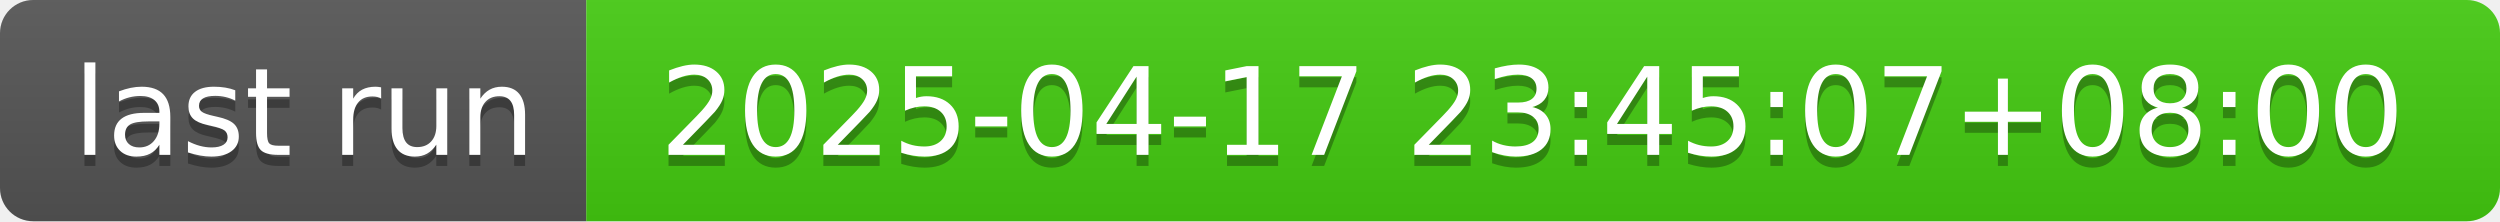
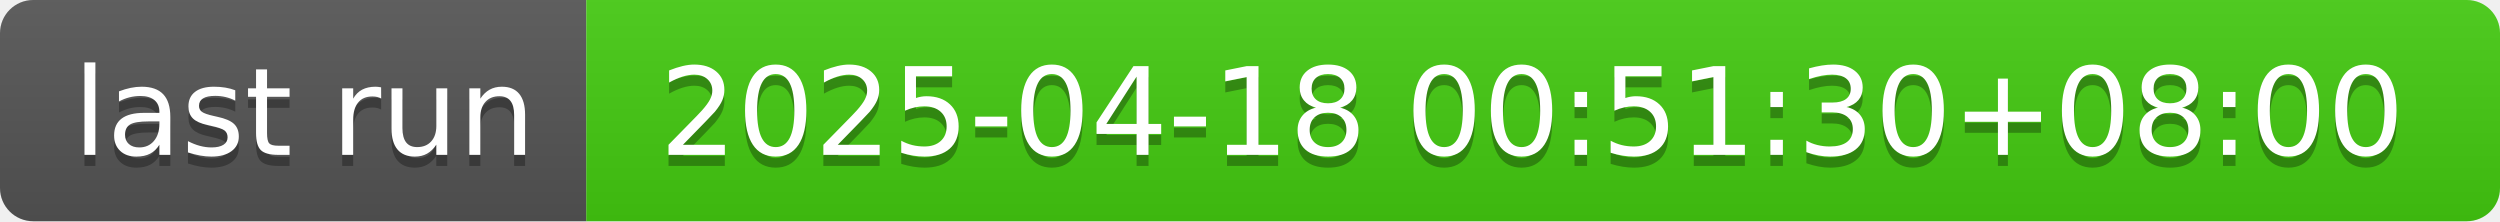
- <svg xmlns="http://www.w3.org/2000/svg" width="226" height="20" role="img" aria-label="last run: 2025-04-17 23:45:07+08:00">
+ <svg xmlns="http://www.w3.org/2000/svg" width="226" height="20" role="img" aria-label="last run: 2025-04-18 00:51:30+08:00">
  <linearGradient id="s" x2="0" y2="100%">
    <stop offset="0" stop-color="#bbb" stop-opacity=".1" />
    <stop offset="1" stop-opacity=".1" />
  </linearGradient>
  <clipPath id="r">
    <rect width="226" height="20" rx="3" fill="#fff" />
  </clipPath>
  <g clip-path="url(#r)">
    <rect width="53" height="20" fill="#555" />
    <rect x="53" width="173" height="20" fill="#4c1" />
    <rect width="226" height="20" fill="url(#s)" />
  </g>
  <g fill="#fff" text-anchor="middle" font-family="Verdana,Geneva,DejaVu Sans,sans-serif" text-rendering="geometricPrecision" font-size="110">
    <text aria-hidden="true" x="275" y="150" fill="#010101" fill-opacity=".3" transform="scale(.1)" textLength="430">last run</text>
    <text x="275" y="140" transform="scale(.1)" fill="#fff" textLength="430">last run</text>
-     <text aria-hidden="true" x="1385" y="150" fill="#010101" fill-opacity=".3" transform="scale(.1)" textLength="1630">2025-04-17 23:45:07+08:00</text>
-     <text x="1385" y="140" transform="scale(.1)" fill="#fff" textLength="1630">2025-04-17 23:45:07+08:00</text>
+     <text aria-hidden="true" x="1385" y="150" fill="#010101" fill-opacity=".3" transform="scale(.1)" textLength="1630">2025-04-18 00:51:30+08:00</text>
+     <text x="1385" y="140" transform="scale(.1)" fill="#fff" textLength="1630">2025-04-18 00:51:30+08:00</text>
  </g>
</svg>
